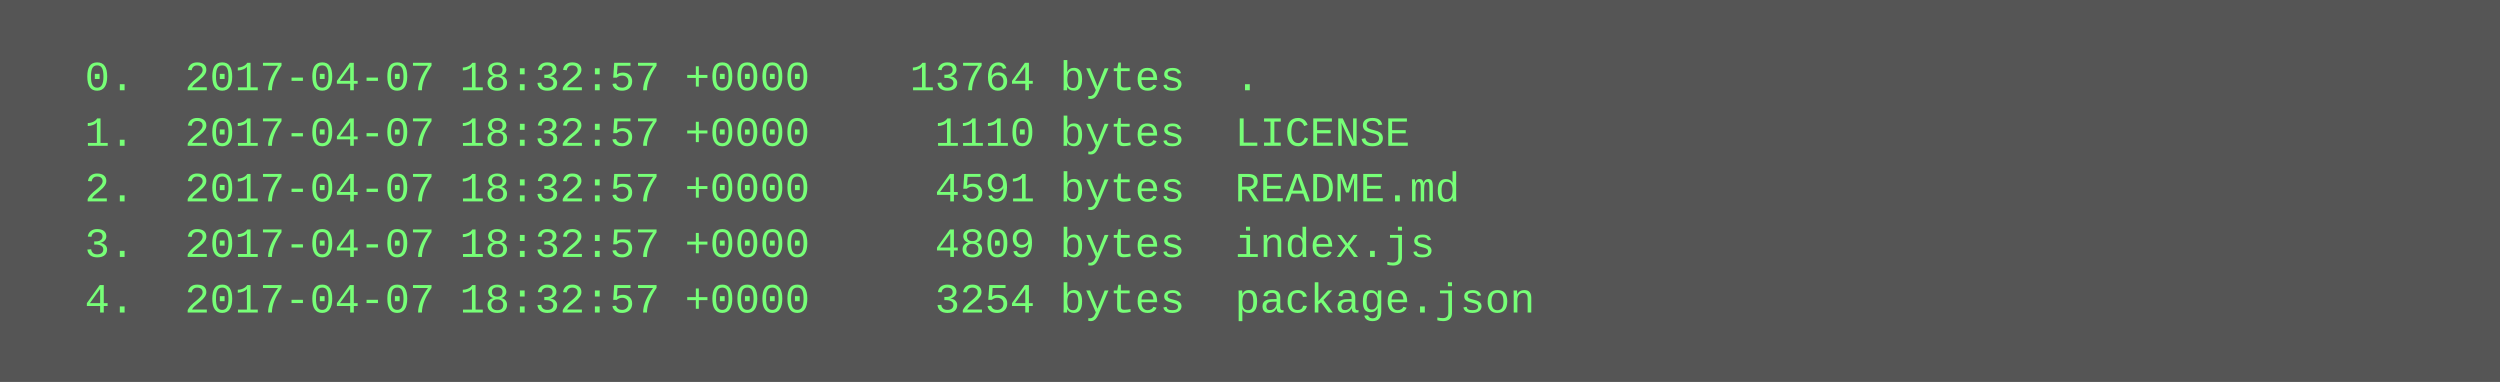
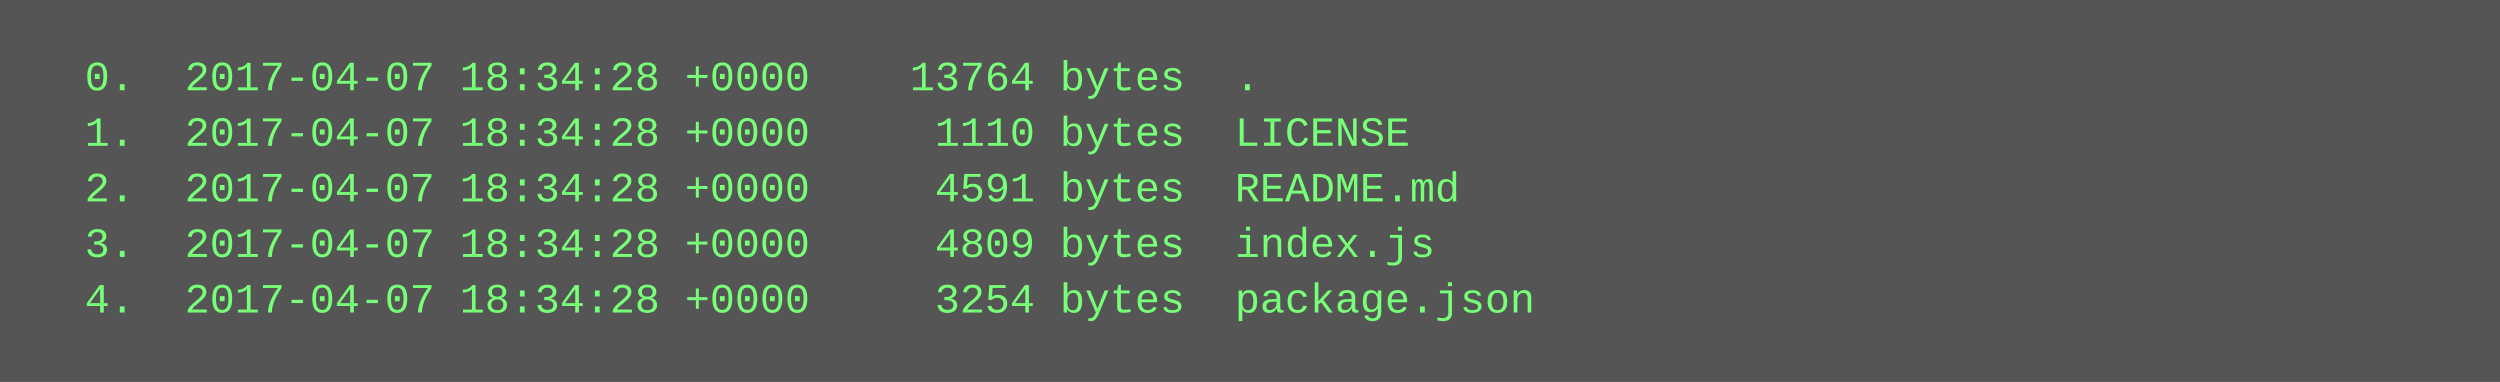
<svg xmlns="http://www.w3.org/2000/svg" height="110" width="720">
  <rect height="110" fill="#555" width="720" />
  <text fill="#7f7" font-family="Courier New" font-size="12" xml:space="preserve">
-     <tspan x="10" y="26">  0.  2017-04-07 18:32:57 +0000    13764 bytes  .</tspan>
-     <tspan x="10" y="42">  1.  2017-04-07 18:32:57 +0000     1110 bytes  LICENSE</tspan>
-     <tspan x="10" y="58">  2.  2017-04-07 18:32:57 +0000     4591 bytes  README.md</tspan>
-     <tspan x="10" y="74">  3.  2017-04-07 18:32:57 +0000     4809 bytes  index.js</tspan>
-     <tspan x="10" y="90">  4.  2017-04-07 18:32:57 +0000     3254 bytes  package.json</tspan>
+     <tspan x="10" y="26">  0.  2017-04-07 18:34:28 +0000    13764 bytes  .</tspan>
+     <tspan x="10" y="42">  1.  2017-04-07 18:34:28 +0000     1110 bytes  LICENSE</tspan>
+     <tspan x="10" y="58">  2.  2017-04-07 18:34:28 +0000     4591 bytes  README.md</tspan>
+     <tspan x="10" y="74">  3.  2017-04-07 18:34:28 +0000     4809 bytes  index.js</tspan>
+     <tspan x="10" y="90">  4.  2017-04-07 18:34:28 +0000     3254 bytes  package.json</tspan>
  </text>
</svg>
